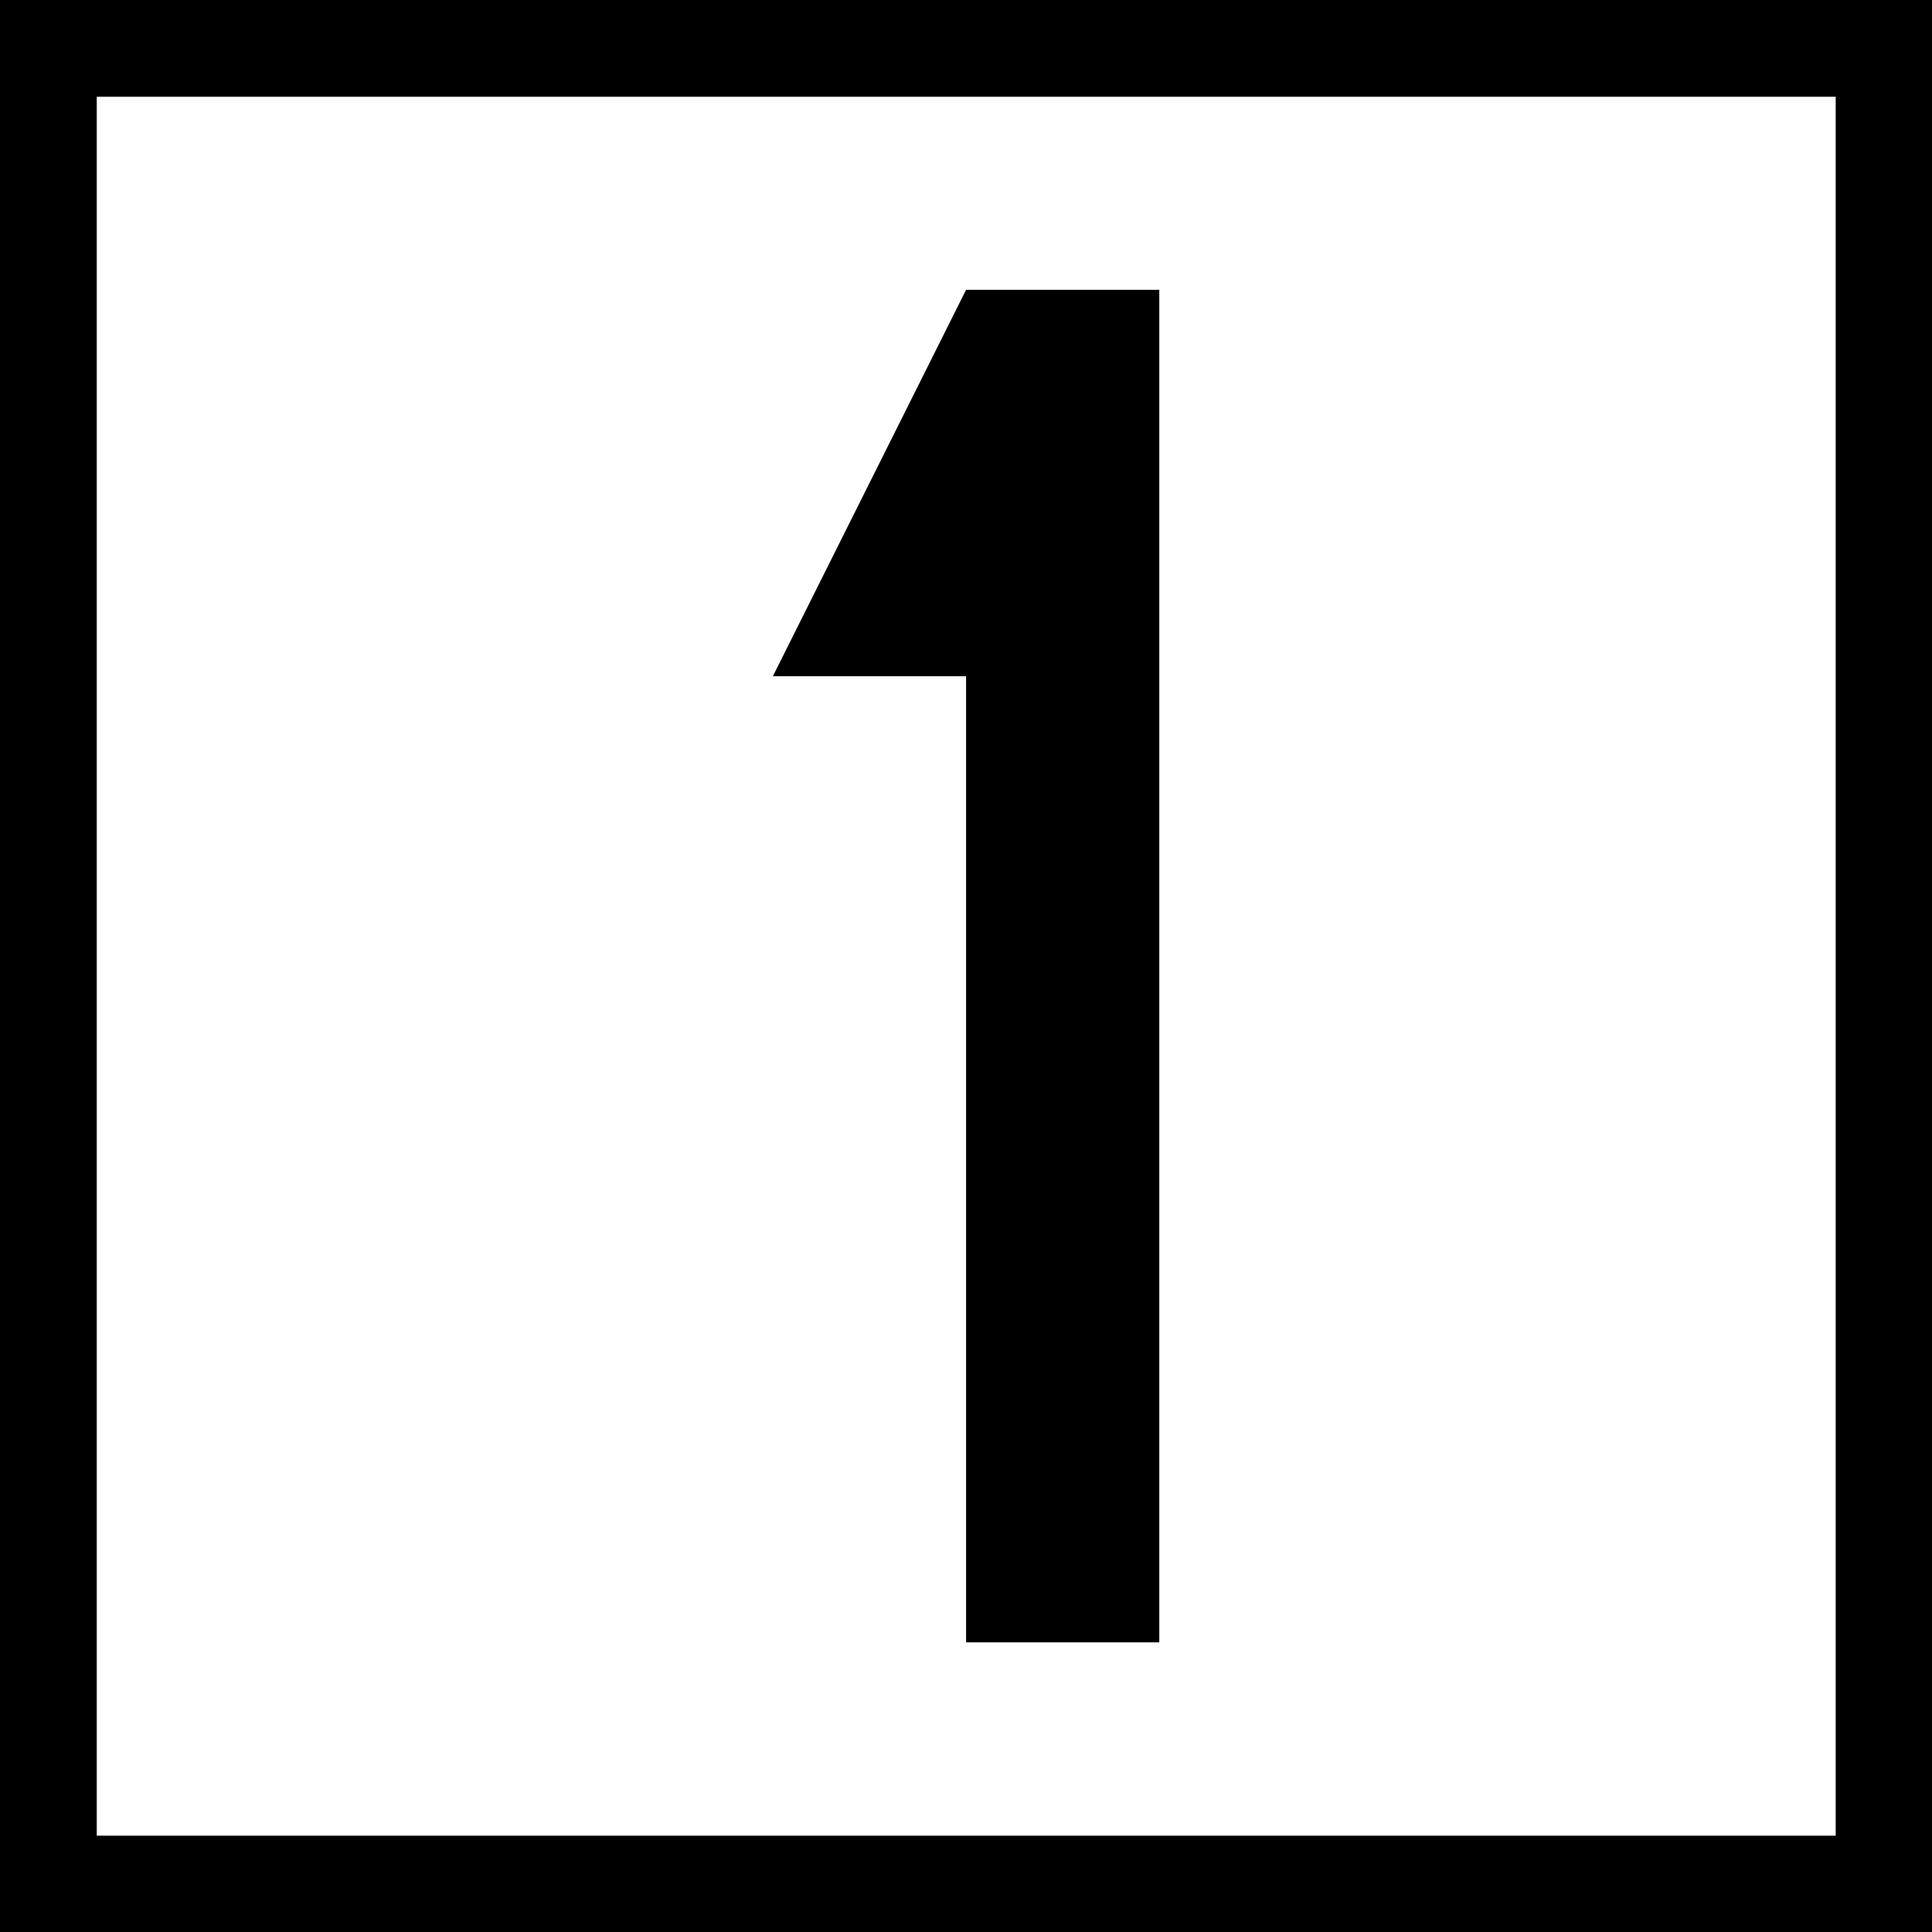
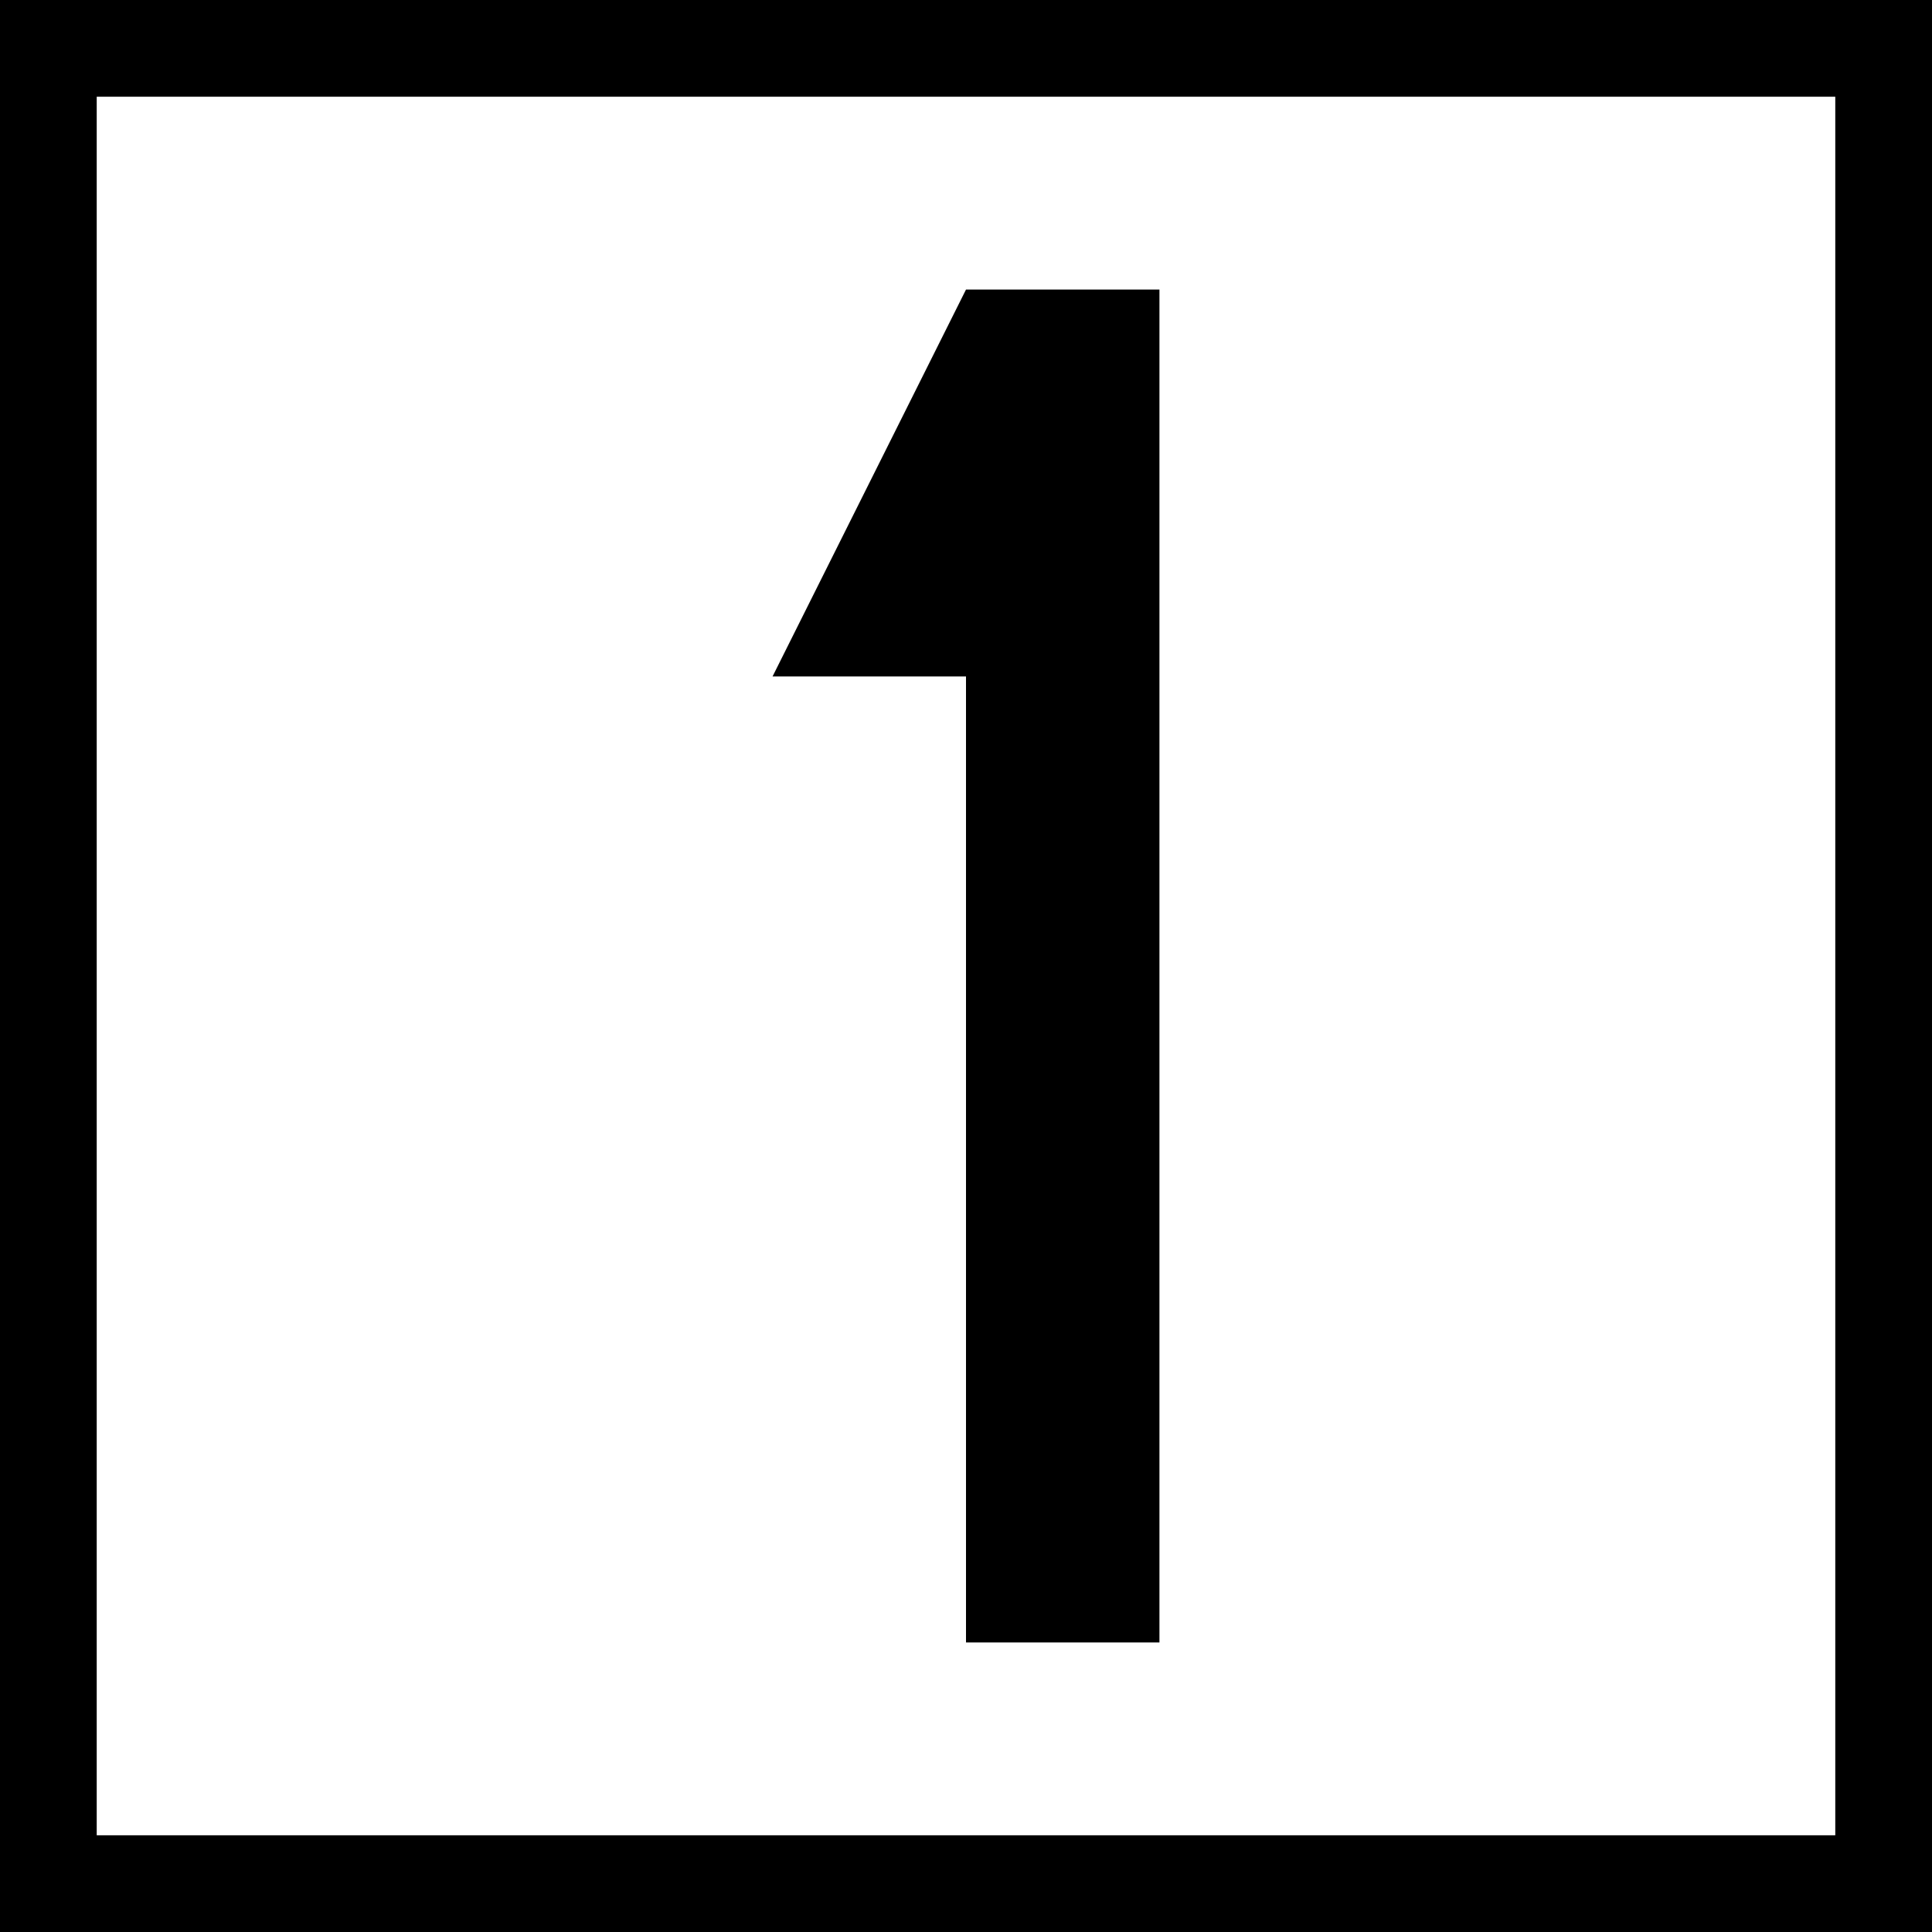
- <svg xmlns="http://www.w3.org/2000/svg" width="16" height="16" viewBox="0 0 4.233 4.233" version="1.1" id="svg1">
-   <defs id="defs1" />
-   <g id="layer1">
-     <rect style="fill:#000000;stroke:none;stroke-width:10.583;stroke-miterlimit:5" id="rect2" width="4.233" height="4.233" x="0" y="0" />
-     <rect style="fill:#ffffff;stroke:none;stroke-width:10.583;stroke-miterlimit:5" id="rect6" width="3.81" height="3.81" x="0.212" y="0.212" />
-     <g id="layer2" transform="matrix(0.00846667,0,0,0.00846667,-1.693335,0.1269995)">
-       <path style="fill:#000000;fill-opacity:1;stroke:none;stroke-width:0.265px;stroke-linecap:butt;stroke-linejoin:miter;stroke-opacity:1" d="M 450,60 400,160 h 50 v 250 h 50 V 60 Z" id="path3" />
-     </g>
-   </g>
+ <svg xmlns="http://www.w3.org/2000/svg" width="16" height="16" viewBox="0 0 16 16">
+   <rect x="-1.6" y="-1.6" width="19.2" height="19.2" fill="rgb(0%, 0%, 0%)" fill-opacity="1" />
+   <path fill-rule="nonzero" fill="rgb(100%, 100%, 100%)" fill-opacity="1" d="M 0.801 0.801 L 15.199 0.801 L 15.199 15.199 L 0.801 15.199 Z M 0.801 0.801 " />
+   <path fill-rule="nonzero" fill="rgb(0%, 0%, 0%)" fill-opacity="1" d="M 8 2.398 L 6.398 5.602 L 8 5.602 L 8 13.602 L 9.602 13.602 L 9.602 2.398 Z M 8 2.398 " />
</svg>
